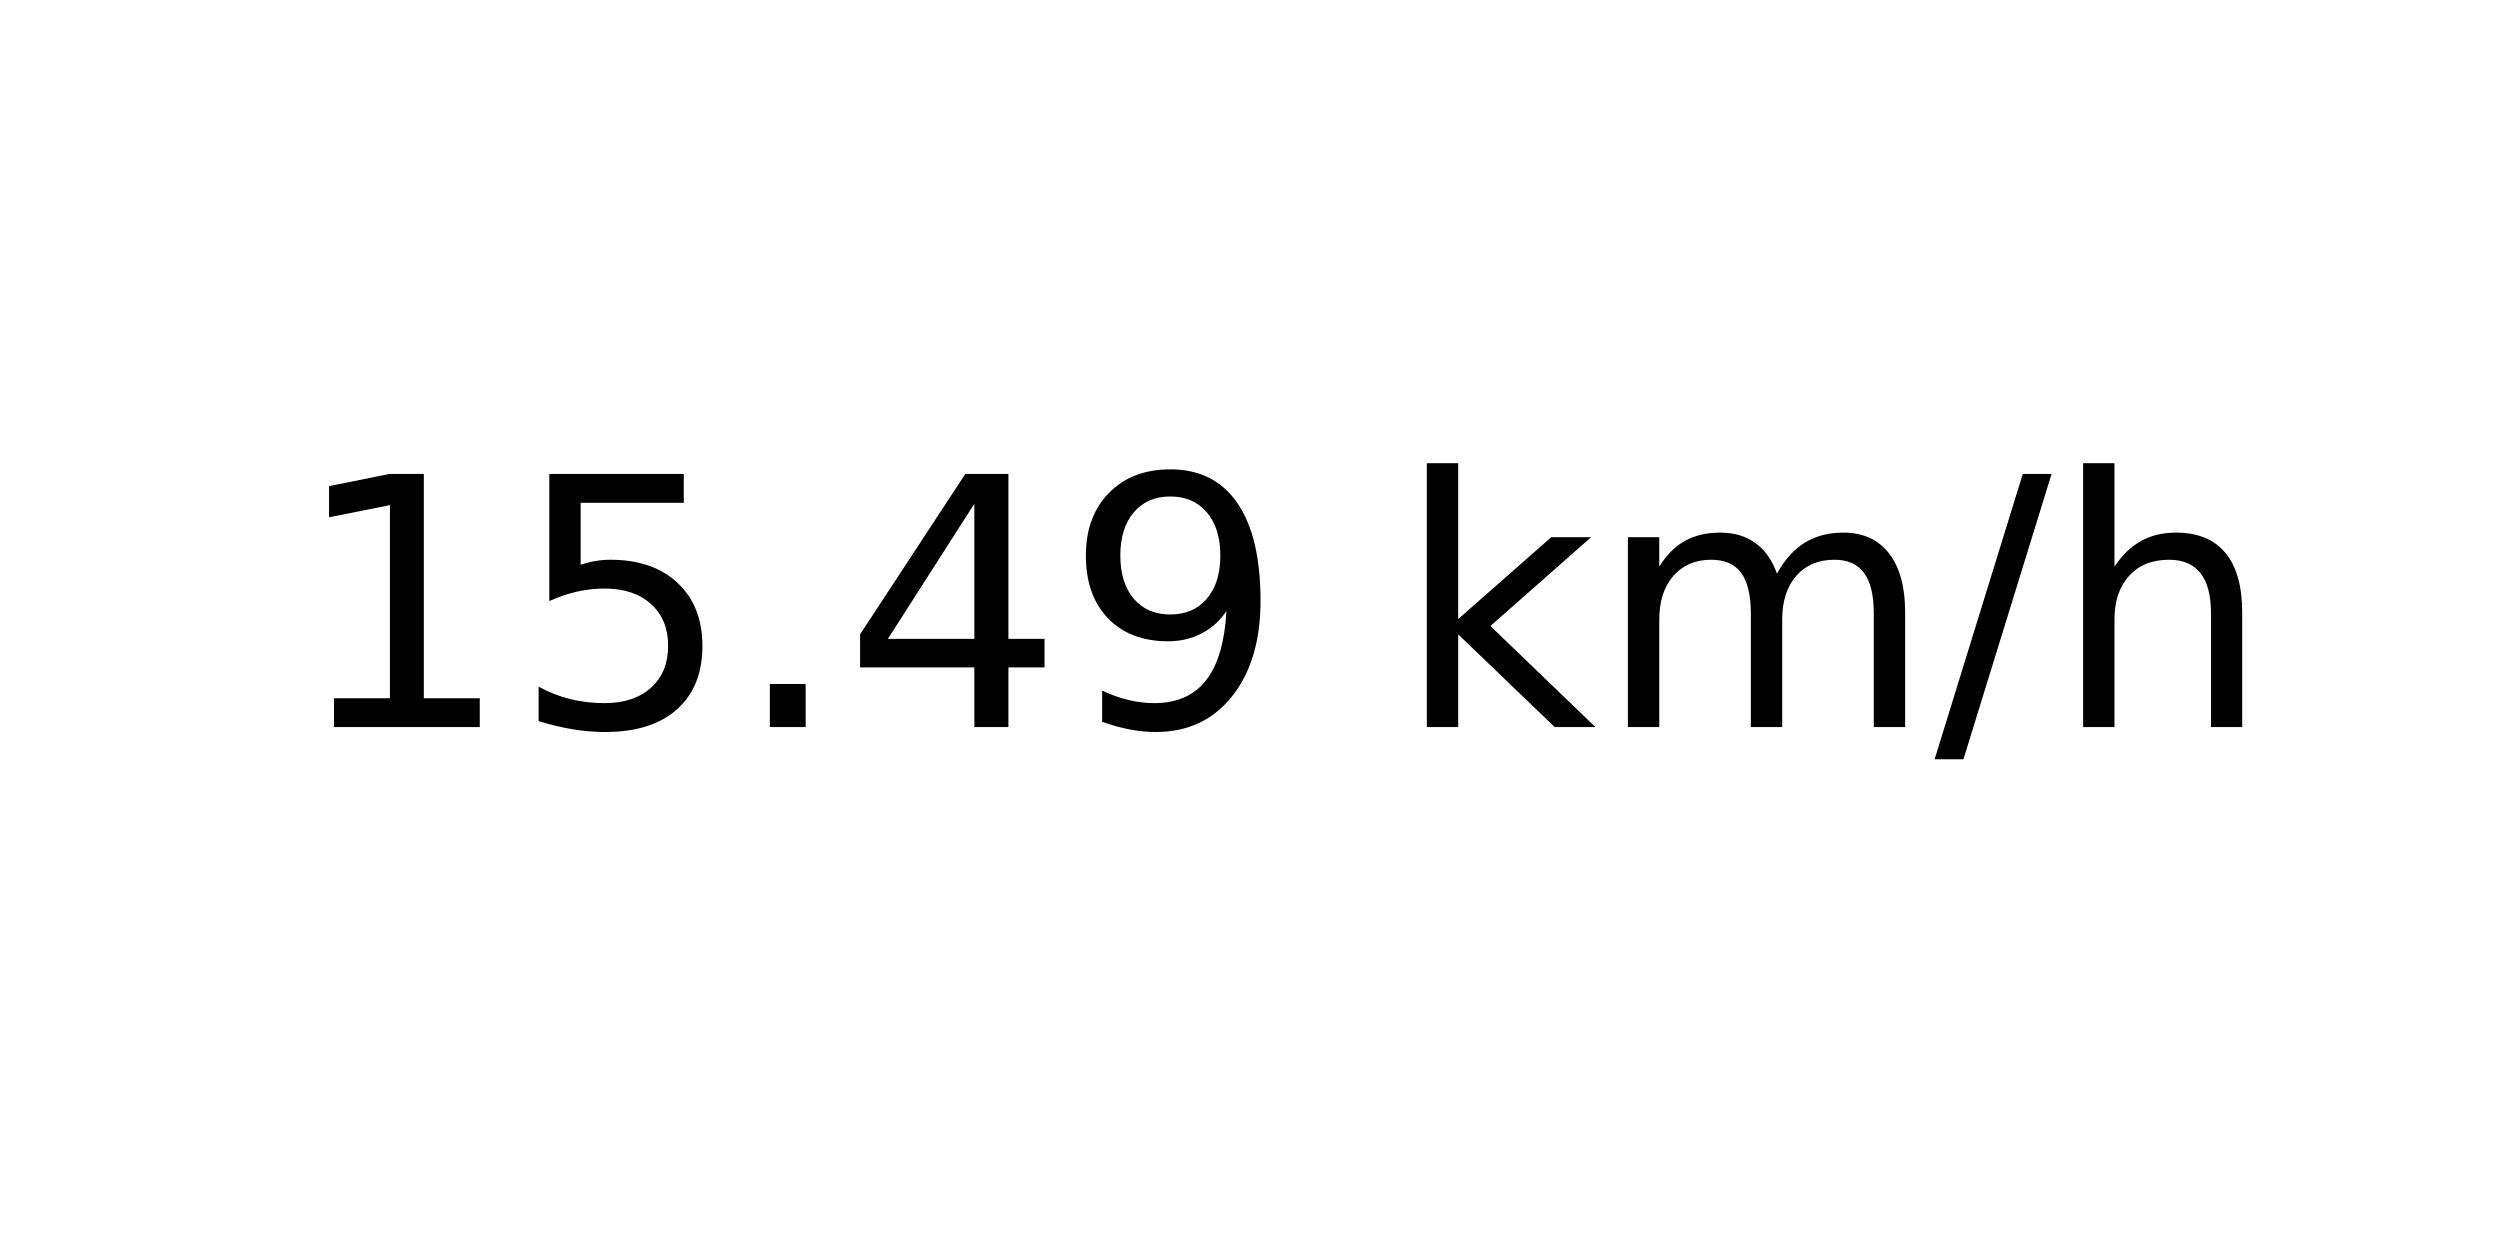
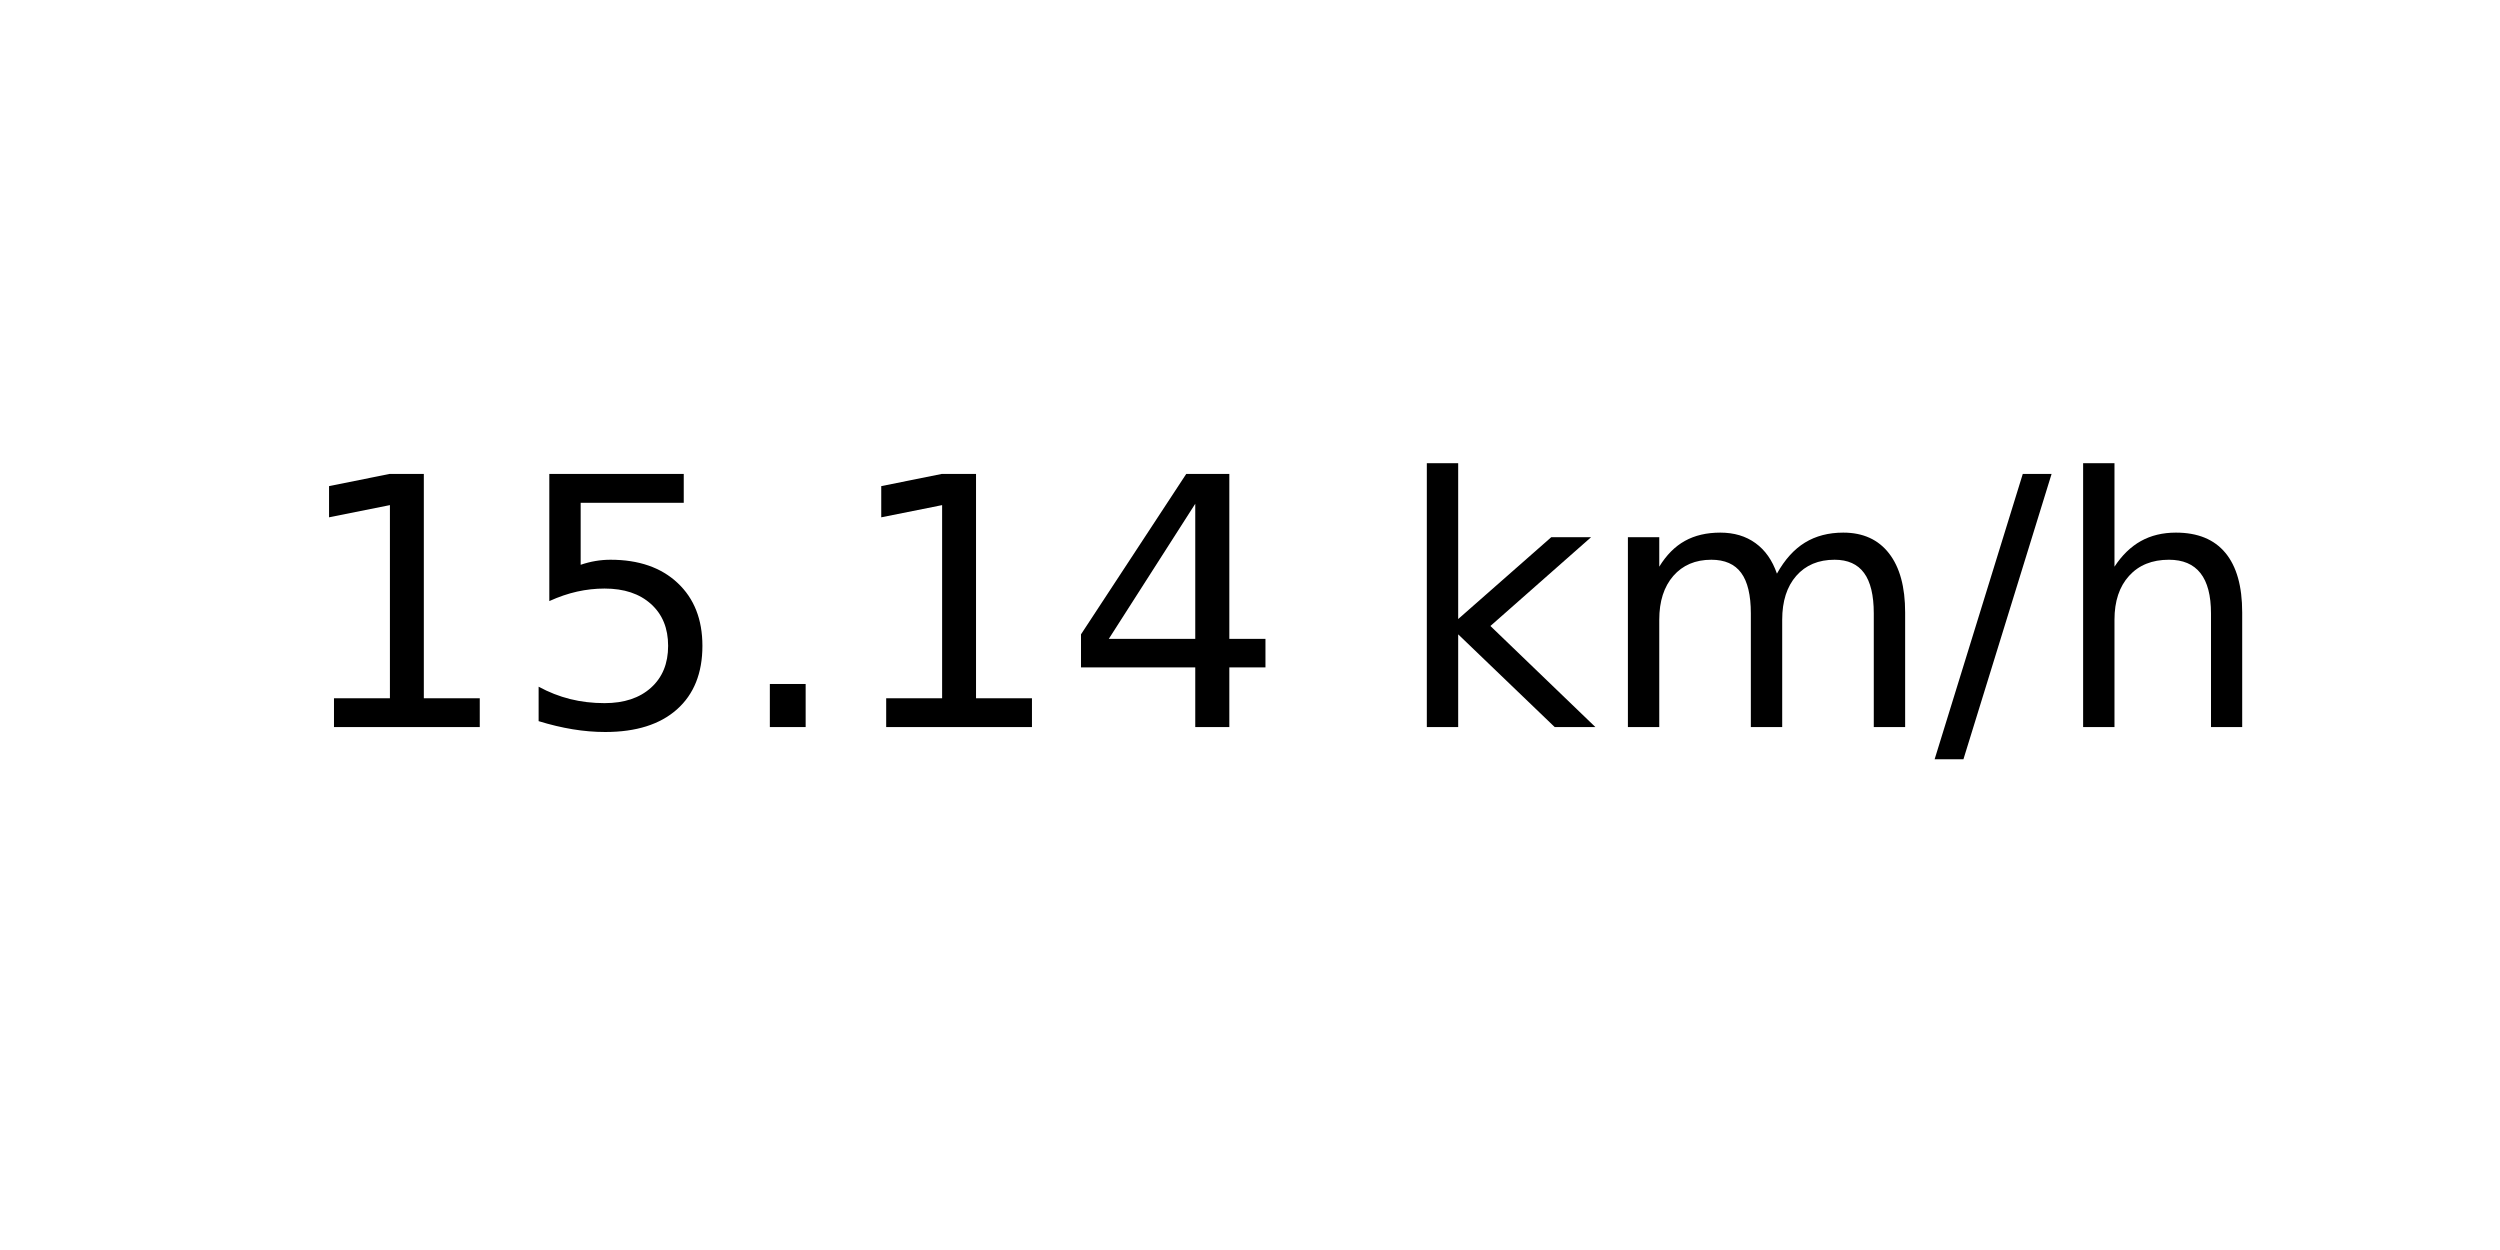
<svg xmlns="http://www.w3.org/2000/svg" xmlns:xlink="http://www.w3.org/1999/xlink" width="72pt" height="36pt" viewBox="0 0 72 36" version="1.1">
  <defs>
    <style type="text/css">*{stroke-linejoin: round; stroke-linecap: butt}</style>
  </defs>
  <g id="figure_1">
    <g id="axes_1">
      <g id="text_1">
        <g transform="translate(8.378125 20.93937) scale(0.1 -0.1)">
          <defs>
            <path id="DejaVuSans-31" d="M 794 531  L 1825 531  L 1825 4091  L 703 3866  L 703 4441  L 1819 4666  L 2450 4666  L 2450 531  L 3481 531  L 3481 0  L 794 0  L 794 531  z " transform="scale(0.015625)" />
            <path id="DejaVuSans-35" d="M 691 4666  L 3169 4666  L 3169 4134  L 1269 4134  L 1269 2991  Q 1406 3038 1543 3061  Q 1681 3084 1819 3084  Q 2600 3084 3056 2656  Q 3513 2228 3513 1497  Q 3513 744 3044 326  Q 2575 -91 1722 -91  Q 1428 -91 1123 -41  Q 819 9 494 109  L 494 744  Q 775 591 1075 516  Q 1375 441 1709 441  Q 2250 441 2565 725  Q 2881 1009 2881 1497  Q 2881 1984 2565 2268  Q 2250 2553 1709 2553  Q 1456 2553 1204 2497  Q 953 2441 691 2322  L 691 4666  z " transform="scale(0.015625)" />
            <path id="DejaVuSans-2e" d="M 684 794  L 1344 794  L 1344 0  L 684 0  L 684 794  z " transform="scale(0.015625)" />
            <path id="DejaVuSans-34" d="M 2419 4116  L 825 1625  L 2419 1625  L 2419 4116  z M 2253 4666  L 3047 4666  L 3047 1625  L 3713 1625  L 3713 1100  L 3047 1100  L 3047 0  L 2419 0  L 2419 1100  L 313 1100  L 313 1709  L 2253 4666  z " transform="scale(0.015625)" />
-             <path id="DejaVuSans-39" d="M 703 97  L 703 672  Q 941 559 1184 500  Q 1428 441 1663 441  Q 2288 441 2617 861  Q 2947 1281 2994 2138  Q 2813 1869 2534 1725  Q 2256 1581 1919 1581  Q 1219 1581 811 2004  Q 403 2428 403 3163  Q 403 3881 828 4315  Q 1253 4750 1959 4750  Q 2769 4750 3195 4129  Q 3622 3509 3622 2328  Q 3622 1225 3098 567  Q 2575 -91 1691 -91  Q 1453 -91 1209 -44  Q 966 3 703 97  z M 1959 2075  Q 2384 2075 2632 2365  Q 2881 2656 2881 3163  Q 2881 3666 2632 3958  Q 2384 4250 1959 4250  Q 1534 4250 1286 3958  Q 1038 3666 1038 3163  Q 1038 2656 1286 2365  Q 1534 2075 1959 2075  z " transform="scale(0.015625)" />
            <path id="DejaVuSans-20" transform="scale(0.015625)" />
            <path id="DejaVuSans-6b" d="M 581 4863  L 1159 4863  L 1159 1991  L 2875 3500  L 3609 3500  L 1753 1863  L 3688 0  L 2938 0  L 1159 1709  L 1159 0  L 581 0  L 581 4863  z " transform="scale(0.015625)" />
            <path id="DejaVuSans-6d" d="M 3328 2828  Q 3544 3216 3844 3400  Q 4144 3584 4550 3584  Q 5097 3584 5394 3201  Q 5691 2819 5691 2113  L 5691 0  L 5113 0  L 5113 2094  Q 5113 2597 4934 2840  Q 4756 3084 4391 3084  Q 3944 3084 3684 2787  Q 3425 2491 3425 1978  L 3425 0  L 2847 0  L 2847 2094  Q 2847 2600 2669 2842  Q 2491 3084 2119 3084  Q 1678 3084 1418 2786  Q 1159 2488 1159 1978  L 1159 0  L 581 0  L 581 3500  L 1159 3500  L 1159 2956  Q 1356 3278 1631 3431  Q 1906 3584 2284 3584  Q 2666 3584 2933 3390  Q 3200 3197 3328 2828  z " transform="scale(0.015625)" />
            <path id="DejaVuSans-2f" d="M 1625 4666  L 2156 4666  L 531 -594  L 0 -594  L 1625 4666  z " transform="scale(0.015625)" />
            <path id="DejaVuSans-68" d="M 3513 2113  L 3513 0  L 2938 0  L 2938 2094  Q 2938 2591 2744 2837  Q 2550 3084 2163 3084  Q 1697 3084 1428 2787  Q 1159 2491 1159 1978  L 1159 0  L 581 0  L 581 4863  L 1159 4863  L 1159 2956  Q 1366 3272 1645 3428  Q 1925 3584 2291 3584  Q 2894 3584 3203 3211  Q 3513 2838 3513 2113  z " transform="scale(0.015625)" />
          </defs>
          <use xlink:href="#DejaVuSans-31" />
          <use xlink:href="#DejaVuSans-35" x="63.623" />
          <use xlink:href="#DejaVuSans-2e" x="127.246" />
-           <use xlink:href="#DejaVuSans-34" x="159.033" />
-           <use xlink:href="#DejaVuSans-39" x="222.656" />
+           <use xlink:href="#DejaVuSans-31" x="159.033" />
+           <use xlink:href="#DejaVuSans-34" x="222.656" />
          <use xlink:href="#DejaVuSans-20" x="286.279" />
          <use xlink:href="#DejaVuSans-6b" x="318.066" />
          <use xlink:href="#DejaVuSans-6d" x="375.977" />
          <use xlink:href="#DejaVuSans-2f" x="473.389" />
          <use xlink:href="#DejaVuSans-68" x="507.08" />
        </g>
      </g>
    </g>
  </g>
</svg>
